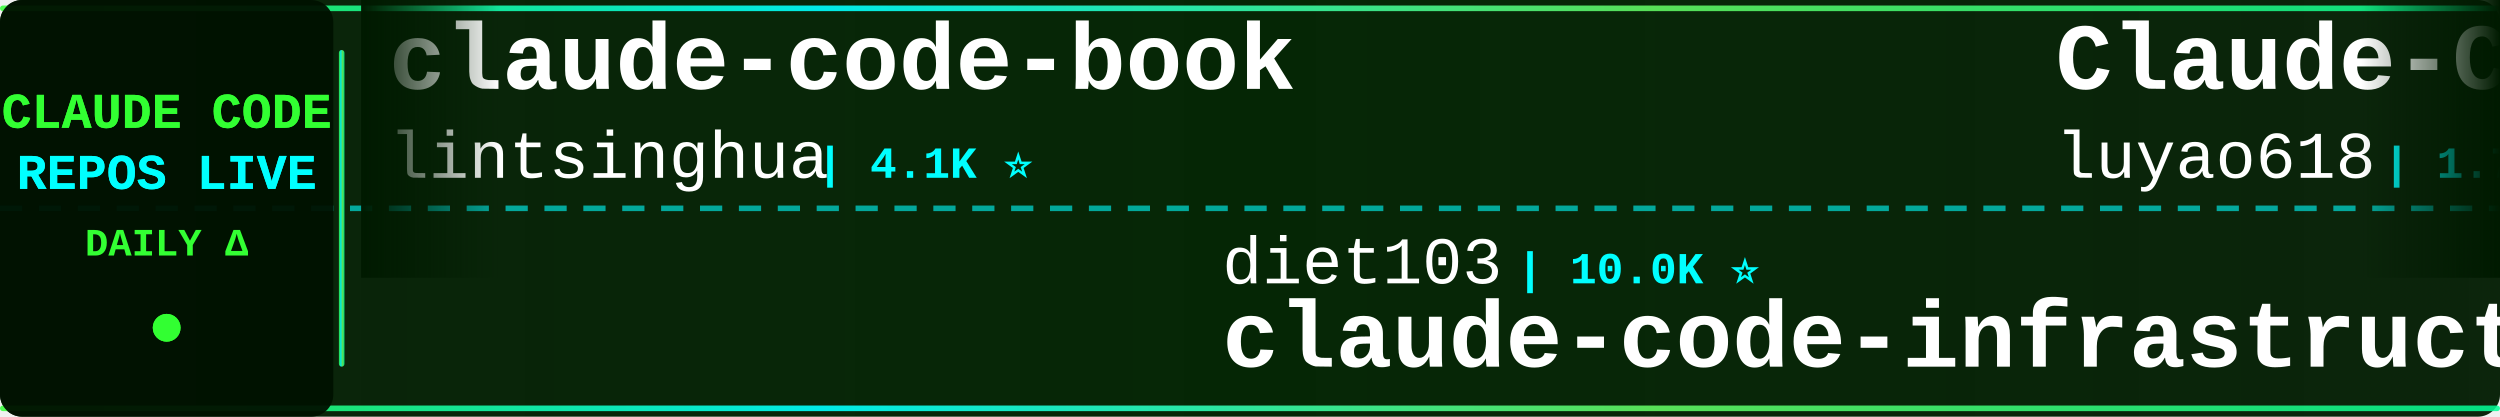
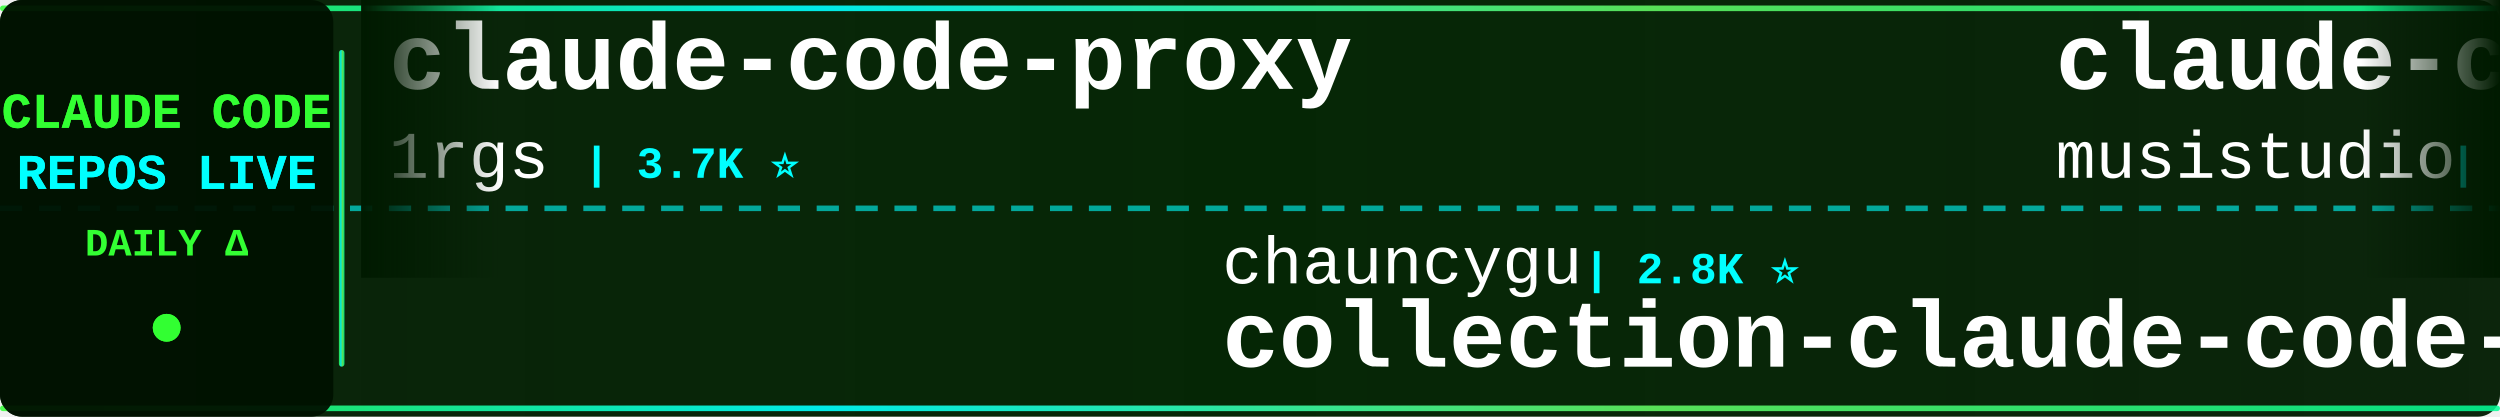
<svg xmlns="http://www.w3.org/2000/svg" width="900" height="150">
  <defs>
    <linearGradient id="tickerBg" x1="0%" y1="0%" x2="100%" y2="0%">
      <stop offset="0%" style="stop-color:#001a00;stop-opacity:0.95" />
      <stop offset="50%" style="stop-color:#002200;stop-opacity:0.98" />
      <stop offset="100%" style="stop-color:#001a00;stop-opacity:0.95" />
    </linearGradient>
    <linearGradient id="borderGrad" x1="0%" y1="0%" x2="100%" y2="0%">
      <stop offset="0%" style="stop-color:#33ff33;stop-opacity:0.85">
        <animate attributeName="stop-opacity" values="0.85;1;0.85" dur="2s" repeatCount="indefinite" />
      </stop>
      <stop offset="33%" style="stop-color:#00ffff;stop-opacity:0.9">
        <animate attributeName="stop-opacity" values="0.9;1;0.9" dur="2.2s" repeatCount="indefinite" />
      </stop>
      <stop offset="66%" style="stop-color:#66ff66;stop-opacity:0.85">
        <animate attributeName="stop-opacity" values="0.85;1;0.85" dur="1.8s" repeatCount="indefinite" />
      </stop>
      <stop offset="100%" style="stop-color:#00ff99;stop-opacity:0.85">
        <animate attributeName="stop-opacity" values="0.85;1;0.85" dur="2s" repeatCount="indefinite" />
      </stop>
    </linearGradient>
    <filter id="textGlow">
      <feGaussianBlur stdDeviation="0.1" result="coloredBlur" />
      <feMerge>
        <feMergeNode in="coloredBlur" />
        <feMergeNode in="SourceGraphic" />
      </feMerge>
    </filter>
    <filter id="metricGlow">
      <feGaussianBlur stdDeviation="0.2" result="coloredBlur" />
      <feMerge>
        <feMergeNode in="coloredBlur" />
        <feMergeNode in="SourceGraphic" />
      </feMerge>
    </filter>
    <linearGradient id="leftFade" x1="0%" y1="0%" x2="100%" y2="0%">
      <stop offset="0%" style="stop-color:#001a00;stop-opacity:1" />
      <stop offset="100%" style="stop-color:#001a00;stop-opacity:0" />
    </linearGradient>
    <linearGradient id="rightFade" x1="0%" y1="0%" x2="100%" y2="0%">
      <stop offset="0%" style="stop-color:#001a00;stop-opacity:0" />
      <stop offset="100%" style="stop-color:#001a00;stop-opacity:1" />
    </linearGradient>
  </defs>
  <rect width="900" height="150" fill="url(#tickerBg)" rx="8" />
  <rect x="0" y="2" width="900" height="2" fill="url(#borderGrad)" rx="1" />
  <rect x="0" y="146" width="900" height="2" fill="url(#borderGrad)" rx="1" />
  <line x1="0" y1="75" x2="900" y2="75" stroke="#00ffff" stroke-width="2" stroke-dasharray="8 6" opacity="0.6" />
  <rect x="0" y="0" width="120" height="150" fill="#001100" opacity="0.95" rx="8" />
  <text x="60" y="46" font-family="'Courier New', monospace" font-size="18" font-weight="bold" fill="#33ff33" text-anchor="middle" filter="url(#textGlow)">
    CLAUDE CODE
  </text>
  <text x="60" y="68" font-family="'Courier New', monospace" font-size="18" font-weight="bold" fill="#00ffff" text-anchor="middle" filter="url(#textGlow)">
    REPOS LIVE
  </text>
  <text x="60" y="92" font-family="'Courier New', monospace" font-size="14" font-weight="bold" fill="#33ff33" text-anchor="middle">
    DAILY Δ
  </text>
  <circle cx="60" cy="118" r="5" fill="#33ff33" filter="url(#metricGlow)">
    <animate attributeName="r" values="4;6;4" dur="1.5s" repeatCount="indefinite" />
    <animate attributeName="opacity" values="0.6;1;0.6" dur="1.5s" repeatCount="indefinite" />
  </circle>
  <rect x="122" y="18" width="2" height="114" fill="url(#borderGrad)" rx="1" />
  <clipPath id="tickerClip">
    <rect x="130" y="0" width="770" height="150" />
  </clipPath>
  <g clip-path="url(#tickerClip)">
    <g id="tickerItems">
      <animateTransform attributeName="transform" attributeType="XML" type="translate" from="0 0" to="-3000 0" dur="54s" repeatCount="indefinite" />
      <g transform="translate(0, 0)">
-         <text x="140" y="32" font-family="'Courier New', monospace" font-size="34" font-weight="bold" fill="#ffffff">claude-code-book</text>
-         <text x="140" y="64" font-family="'Courier New', monospace" font-size="24" font-weight="normal" fill="#ffffff" opacity="1.0">lintsinghua</text>
-         <text x="294" y="64" font-family="'Courier New', monospace" font-size="16" font-weight="bold" fill="#00ffff"> | 4.1K ⭐</text>
+         <text x="140" y="32" font-family="'Courier New', monospace" font-size="34" font-weight="bold" fill="#ffffff">claude-code-proxy</text>
+         <text x="140" y="64" font-family="'Courier New', monospace" font-size="24" font-weight="normal" fill="#ffffff" opacity="1.0">1rgs</text>
+         <text x="210" y="64" font-family="'Courier New', monospace" font-size="16" font-weight="bold" fill="#00ffff"> | 3.7K ⭐</text>
      </g>
      <g transform="translate(300, 0)">
-         <text x="140" y="102" font-family="'Courier New', monospace" font-size="24" font-weight="normal" fill="#ffffff" opacity="1.0">diet103</text>
-         <text x="246" y="102" font-family="'Courier New', monospace" font-size="16" font-weight="bold" fill="#00ffff"> | 10.0K ⭐</text>
-         <text x="140" y="132" font-family="'Courier New', monospace" font-size="34" font-weight="bold" fill="#ffffff">claude-code-infrastructu...</text>
+         <text x="140" y="102" font-family="'Courier New', monospace" font-size="24" font-weight="normal" fill="#ffffff" opacity="1.0">chauncygu</text>
+         <text x="270" y="102" font-family="'Courier New', monospace" font-size="16" font-weight="bold" fill="#00ffff"> | 2.8K ⭐</text>
+         <text x="140" y="132" font-family="'Courier New', monospace" font-size="34" font-weight="bold" fill="#ffffff">collection-claude-code-s...</text>
      </g>
      <g transform="translate(600, 0)">
-         <text x="140" y="32" font-family="'Courier New', monospace" font-size="34" font-weight="bold" fill="#ffffff">Claude-Code-Source-Study</text>
-         <text x="140" y="64" font-family="'Courier New', monospace" font-size="24" font-weight="normal" fill="#ffffff" opacity="1.0">luyao618</text>
-         <text x="258" y="64" font-family="'Courier New', monospace" font-size="16" font-weight="bold" fill="#00ffff"> | 1.7K ⭐</text>
+         <text x="140" y="32" font-family="'Courier New', monospace" font-size="34" font-weight="bold" fill="#ffffff">claude-code-router</text>
+         <text x="140" y="64" font-family="'Courier New', monospace" font-size="24" font-weight="normal" fill="#ffffff" opacity="1.0">musistudio</text>
+         <text x="282" y="64" font-family="'Courier New', monospace" font-size="16" font-weight="bold" fill="#00ffff"> | 36.6K ⭐ +5</text>
      </g>
      <g transform="translate(900, 0)">
-         <text x="140" y="102" font-family="'Courier New', monospace" font-size="24" font-weight="normal" fill="#ffffff" opacity="1.0">jqueryscript</text>
-         <text x="306" y="102" font-family="'Courier New', monospace" font-size="16" font-weight="bold" fill="#00ffff"> | 498 ⭐</text>
-         <text x="140" y="132" font-family="'Courier New', monospace" font-size="34" font-weight="bold" fill="#ffffff">awesome-claude-code</text>
+         <text x="140" y="102" font-family="'Courier New', monospace" font-size="24" font-weight="normal" fill="#ffffff" opacity="1.0">shareAI-lab</text>
+         <text x="294" y="102" font-family="'Courier New', monospace" font-size="16" font-weight="bold" fill="#00ffff"> | 74.2K ⭐ +17</text>
+         <text x="140" y="132" font-family="'Courier New', monospace" font-size="34" font-weight="bold" fill="#ffffff">learn-claude-code</text>
      </g>
      <g transform="translate(1200, 0)">
-         <text x="140" y="32" font-family="'Courier New', monospace" font-size="34" font-weight="bold" fill="#ffffff">claude-code-workflows</text>
-         <text x="140" y="64" font-family="'Courier New', monospace" font-size="24" font-weight="normal" fill="#ffffff" opacity="1.0">OneRedOak</text>
-         <text x="270" y="64" font-family="'Courier New', monospace" font-size="16" font-weight="bold" fill="#00ffff"> | 3.9K ⭐</text>
+         <text x="140" y="32" font-family="'Courier New', monospace" font-size="34" font-weight="bold" fill="#ffffff">free-claude-code</text>
+         <text x="140" y="64" font-family="'Courier New', monospace" font-size="24" font-weight="normal" fill="#ffffff" opacity="1.0">Alishahryar1</text>
+         <text x="306" y="64" font-family="'Courier New', monospace" font-size="16" font-weight="bold" fill="#00ffff"> | 45.4K ⭐ +9</text>
      </g>
      <g transform="translate(1500, 0)">
-         <text x="140" y="102" font-family="'Courier New', monospace" font-size="24" font-weight="normal" fill="#ffffff" opacity="1.0">digitalsamba</text>
-         <text x="306" y="102" font-family="'Courier New', monospace" font-size="16" font-weight="bold" fill="#00ffff"> | 1.9K ⭐ +2</text>
-         <text x="140" y="132" font-family="'Courier New', monospace" font-size="34" font-weight="bold" fill="#ffffff">claude-code-video-toolki...</text>
+         <text x="140" y="102" font-family="'Courier New', monospace" font-size="24" font-weight="normal" fill="#ffffff" opacity="1.0">alejandrobalderas</text>
+         <text x="366" y="102" font-family="'Courier New', monospace" font-size="16" font-weight="bold" fill="#00ffff"> | 2.8K ⭐</text>
+         <text x="140" y="132" font-family="'Courier New', monospace" font-size="34" font-weight="bold" fill="#ffffff">claude-code-from-source</text>
      </g>
      <g transform="translate(1800, 0)">
-         <text x="140" y="32" font-family="'Courier New', monospace" font-size="34" font-weight="bold" fill="#ffffff">claude-code-analysis</text>
-         <text x="140" y="64" font-family="'Courier New', monospace" font-size="24" font-weight="normal" fill="#ffffff" opacity="1.0">liuup</text>
-         <text x="222" y="64" font-family="'Courier New', monospace" font-size="16" font-weight="bold" fill="#00ffff"> | 3.8K ⭐</text>
+         <text x="140" y="32" font-family="'Courier New', monospace" font-size="34" font-weight="bold" fill="#ffffff">everything-claude-code</text>
+         <text x="140" y="64" font-family="'Courier New', monospace" font-size="24" font-weight="normal" fill="#ffffff" opacity="1.0">WorldFlowAI</text>
+         <text x="294" y="64" font-family="'Courier New', monospace" font-size="16" font-weight="bold" fill="#00ffff"> | 1.2K ⭐ +5</text>
      </g>
      <g transform="translate(2100, 0)">
-         <text x="140" y="102" font-family="'Courier New', monospace" font-size="24" font-weight="normal" fill="#ffffff" opacity="1.0">multica-ai</text>
-         <text x="282" y="102" font-family="'Courier New', monospace" font-size="16" font-weight="bold" fill="#00ffff"> | 202.2K ⭐ +26</text>
-         <text x="140" y="132" font-family="'Courier New', monospace" font-size="34" font-weight="bold" fill="#ffffff">andrej-karpathy-skills</text>
+         <text x="140" y="102" font-family="'Courier New', monospace" font-size="24" font-weight="normal" fill="#ffffff" opacity="1.0">OrcaWhisper</text>
+         <text x="294" y="102" font-family="'Courier New', monospace" font-size="16" font-weight="bold" fill="#00ffff"> | 90 ⭐</text>
+         <text x="140" y="132" font-family="'Courier New', monospace" font-size="34" font-weight="bold" fill="#ffffff">Claude-Code</text>
      </g>
      <g transform="translate(2400, 0)">
-         <text x="140" y="32" font-family="'Courier New', monospace" font-size="34" font-weight="bold" fill="#ffffff">claude-code-skills</text>
-         <text x="140" y="64" font-family="'Courier New', monospace" font-size="24" font-weight="normal" fill="#ffffff" opacity="1.0">daymade</text>
-         <text x="246" y="64" font-family="'Courier New', monospace" font-size="16" font-weight="bold" fill="#00ffff"> | 1.3K ⭐</text>
+         <text x="140" y="32" font-family="'Courier New', monospace" font-size="34" font-weight="bold" fill="#ffffff">claude-code-sourcemap</text>
+         <text x="140" y="64" font-family="'Courier New', monospace" font-size="24" font-weight="normal" fill="#ffffff" opacity="1.0">ChinaSiro</text>
+         <text x="270" y="64" font-family="'Courier New', monospace" font-size="16" font-weight="bold" fill="#00ffff"> | 9.6K ⭐</text>
      </g>
      <g transform="translate(2700, 0)">
-         <text x="140" y="102" font-family="'Courier New', monospace" font-size="24" font-weight="normal" fill="#ffffff" opacity="1.0">repowise-dev</text>
-         <text x="306" y="102" font-family="'Courier New', monospace" font-size="16" font-weight="bold" fill="#00ffff"> | 1.2K ⭐</text>
-         <text x="140" y="132" font-family="'Courier New', monospace" font-size="34" font-weight="bold" fill="#ffffff">claude-code-prompts</text>
+         <text x="140" y="102" font-family="'Courier New', monospace" font-size="24" font-weight="normal" fill="#ffffff" opacity="1.0">Njengah</text>
+         <text x="246" y="102" font-family="'Courier New', monospace" font-size="16" font-weight="bold" fill="#00ffff"> | 1.9K ⭐ +1.9K</text>
+         <text x="140" y="132" font-family="'Courier New', monospace" font-size="34" font-weight="bold" fill="#ffffff">claude-code-cheat-sheet</text>
      </g>
      <g transform="translate(3000, 0)">
-         <text x="140" y="32" font-family="'Courier New', monospace" font-size="34" font-weight="bold" fill="#ffffff">claude-code-book</text>
-         <text x="140" y="64" font-family="'Courier New', monospace" font-size="24" font-weight="normal" fill="#ffffff" opacity="1.0">lintsinghua</text>
-         <text x="294" y="64" font-family="'Courier New', monospace" font-size="16" font-weight="bold" fill="#00ffff"> | 4.1K ⭐</text>
+         <text x="140" y="32" font-family="'Courier New', monospace" font-size="34" font-weight="bold" fill="#ffffff">claude-code-proxy</text>
+         <text x="140" y="64" font-family="'Courier New', monospace" font-size="24" font-weight="normal" fill="#ffffff" opacity="1.0">1rgs</text>
+         <text x="210" y="64" font-family="'Courier New', monospace" font-size="16" font-weight="bold" fill="#00ffff"> | 3.7K ⭐</text>
      </g>
      <g transform="translate(3300, 0)">
-         <text x="140" y="102" font-family="'Courier New', monospace" font-size="24" font-weight="normal" fill="#ffffff" opacity="1.0">diet103</text>
-         <text x="246" y="102" font-family="'Courier New', monospace" font-size="16" font-weight="bold" fill="#00ffff"> | 10.0K ⭐</text>
-         <text x="140" y="132" font-family="'Courier New', monospace" font-size="34" font-weight="bold" fill="#ffffff">claude-code-infrastructu...</text>
+         <text x="140" y="102" font-family="'Courier New', monospace" font-size="24" font-weight="normal" fill="#ffffff" opacity="1.0">chauncygu</text>
+         <text x="270" y="102" font-family="'Courier New', monospace" font-size="16" font-weight="bold" fill="#00ffff"> | 2.8K ⭐</text>
+         <text x="140" y="132" font-family="'Courier New', monospace" font-size="34" font-weight="bold" fill="#ffffff">collection-claude-code-s...</text>
      </g>
      <g transform="translate(3600, 0)">
-         <text x="140" y="32" font-family="'Courier New', monospace" font-size="34" font-weight="bold" fill="#ffffff">Claude-Code-Source-Study</text>
-         <text x="140" y="64" font-family="'Courier New', monospace" font-size="24" font-weight="normal" fill="#ffffff" opacity="1.0">luyao618</text>
-         <text x="258" y="64" font-family="'Courier New', monospace" font-size="16" font-weight="bold" fill="#00ffff"> | 1.7K ⭐</text>
+         <text x="140" y="32" font-family="'Courier New', monospace" font-size="34" font-weight="bold" fill="#ffffff">claude-code-router</text>
+         <text x="140" y="64" font-family="'Courier New', monospace" font-size="24" font-weight="normal" fill="#ffffff" opacity="1.0">musistudio</text>
+         <text x="282" y="64" font-family="'Courier New', monospace" font-size="16" font-weight="bold" fill="#00ffff"> | 36.6K ⭐ +5</text>
      </g>
      <g transform="translate(3900, 0)">
-         <text x="140" y="102" font-family="'Courier New', monospace" font-size="24" font-weight="normal" fill="#ffffff" opacity="1.0">jqueryscript</text>
-         <text x="306" y="102" font-family="'Courier New', monospace" font-size="16" font-weight="bold" fill="#00ffff"> | 498 ⭐</text>
-         <text x="140" y="132" font-family="'Courier New', monospace" font-size="34" font-weight="bold" fill="#ffffff">awesome-claude-code</text>
+         <text x="140" y="102" font-family="'Courier New', monospace" font-size="24" font-weight="normal" fill="#ffffff" opacity="1.0">shareAI-lab</text>
+         <text x="294" y="102" font-family="'Courier New', monospace" font-size="16" font-weight="bold" fill="#00ffff"> | 74.2K ⭐ +17</text>
+         <text x="140" y="132" font-family="'Courier New', monospace" font-size="34" font-weight="bold" fill="#ffffff">learn-claude-code</text>
      </g>
    </g>
  </g>
  <rect x="130" y="0" width="50" height="100" fill="url(#leftFade)" />
  <rect x="850" y="0" width="50" height="100" fill="url(#rightFade)" />
</svg>
